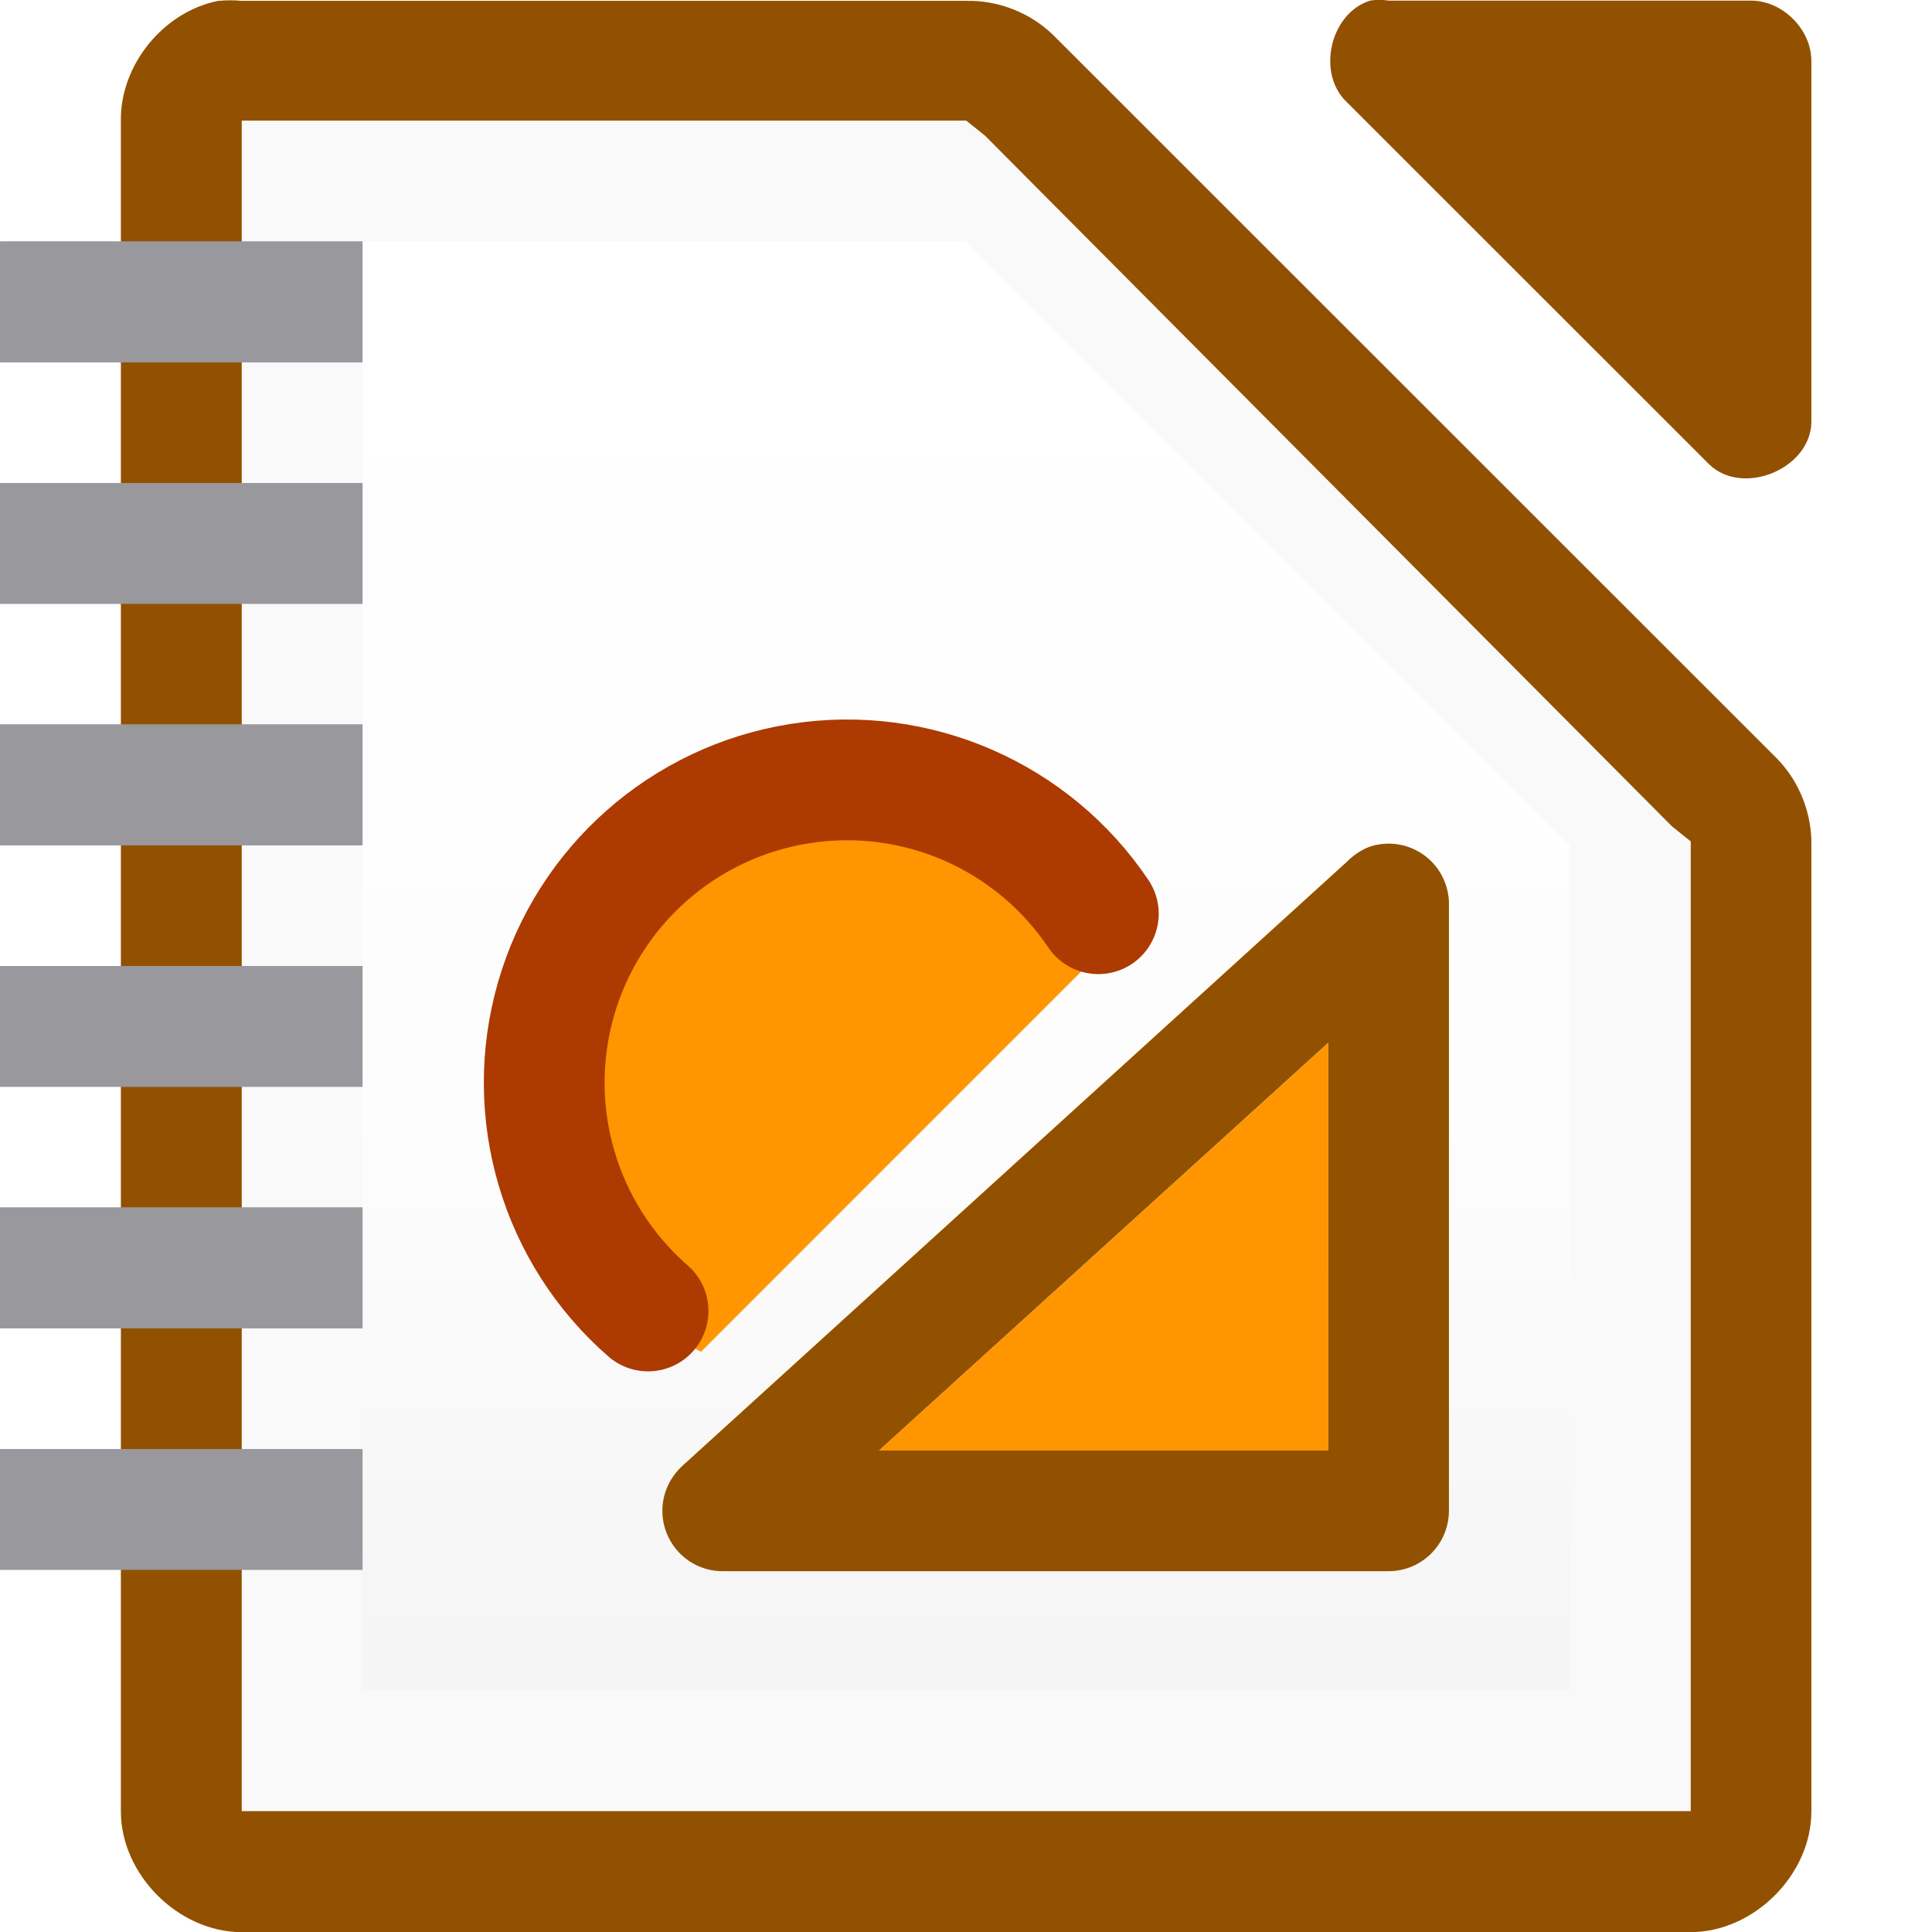
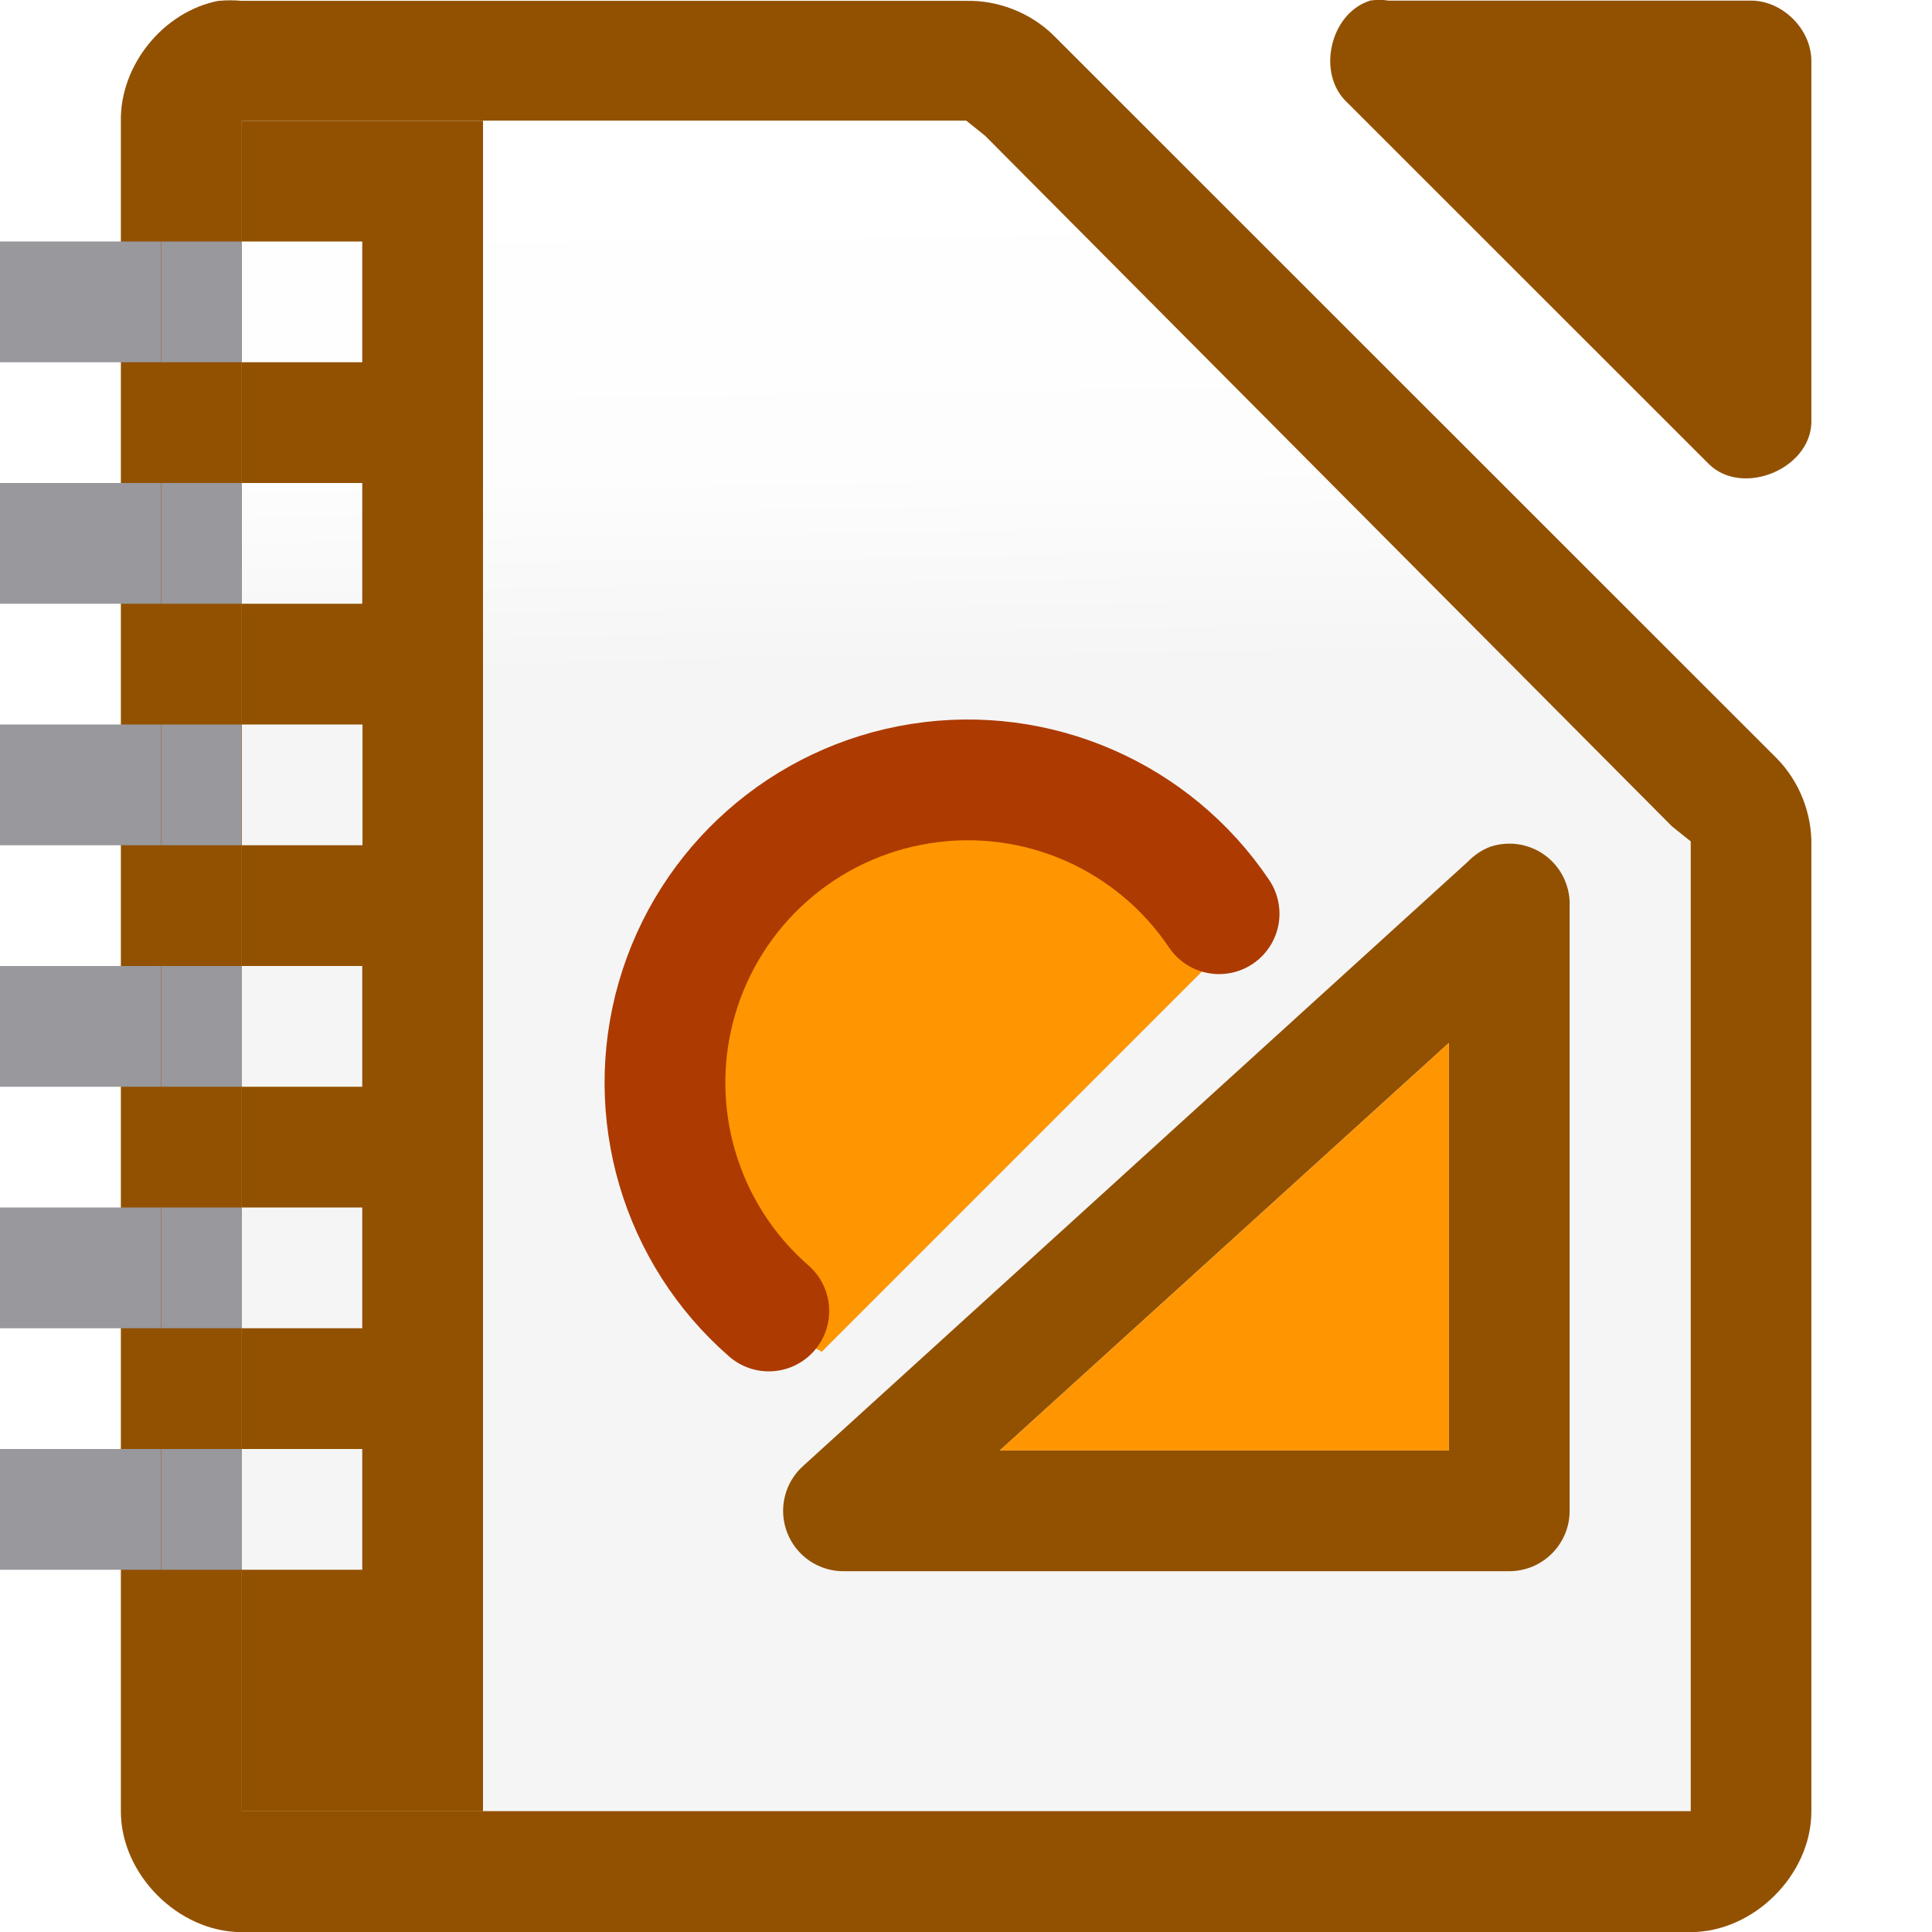
<svg xmlns="http://www.w3.org/2000/svg" viewBox="0 0 16 16">
-   <linearGradient id="a" gradientTransform="matrix(.3125 0 0 .3 1.125594 1.096532)" gradientUnits="userSpaceOnUse" x1="5.998" x2="5.998" y1="42.012" y2="3.012">
+   <linearGradient id="a" gradientTransform="matrix(.3125 0 0 .3 1.125594 1.096532)" gradientUnits="userSpaceOnUse" x1="7.659" x2="7.434" y1="14.998" y2=".952">
    <stop offset="0" stop-color="#f5f5f5" />
    <stop offset=".389" stop-color="#fdfdfd" />
    <stop offset="1" stop-color="#fff" />
  </linearGradient>
  <path d="m1.813.006c-.458.087-.821.533-.812 1v13.995c0.0.523.476 1.0 1.0 1h12c.524-0.0 1-.476 1-1v-7.997c.006-.264-.098-.529-.281-.718l-6-5.998c-.19-.184-.455-.287-.719-.281h-6c-.062-.006-.125-.006-.187 0z" fill="#925100" />
-   <path d="m2.002.999v.5 13 .5h.5 11.0.5v-.5-7.312-.219l-.156-.125-5.688-5.719-.156-.125h-.188-5.312z" fill="#f9f9f9" />
-   <path d="m3 2h5l5 5v7h-10z" fill="url(#a)" stroke-width=".306" />
+   <path d="m2.002.999v.5 13 .5h.5 11.0.5v-.5-7.312-.219l-.156-.125-5.688-5.719-.156-.125h-.188-5.312z" fill="url(#a)" />
  <path d="m11.344.006c-.331.106-.443.607-.187.843l3 2.999c.277.263.829.038.844-.344v-2.999c-0-.262-.238-.5-.5-.5h-3c-.052-.008-.105-.008-.156 0z" fill="#925100" />
-   <path d="m11.499 7.499-5.5 5h5.5z" fill="none" stroke="#e9b913" stroke-linejoin="round" />
-   <path d="m11.343 7.012c-.071.027-.135.07-.188.125l-5.5 5c-.158.139-.212.362-.135.558.077.196.268.323.479.317h5.5c.276-0.0.5-.224.5-.5v-5c.008-.165-.065-.323-.196-.423-.131-.1-.303-.129-.46-.077zm-.344 1.625v3.375h-3.719z" fill="#925100" />
-   <path d="m7 6.5a2.5 2.5 0 0 0 -2.5 2.5 2.5 2.5 0 0 0 1.305 2.195l3.389-3.389a2.5 2.5 0 0 0 -2.193-1.307z" fill="#ff9500" />
-   <path d="m5.367 10.857a2.508 2.508 0 0 1 -.762-2.585 2.508 2.508 0 0 1 2.021-1.783 2.508 2.508 0 0 1 2.47 1.078" fill="none" stroke="#ad3a00" stroke-linecap="round" stroke-linejoin="round" stroke-width="1" />
-   <path d="m10.999 8.637v3.375h-3.719z" fill="#ff9500" />
-   <g fill="#98989d" transform="matrix(3.001953 0 0 1 -6.009769 0)">
+   <g transform="translate(1)">
+     <path d="m7 6.5a2.5 2.5 0 0 0 -2.5 2.5 2.5 2.5 0 0 0 1.305 2.195l3.389-3.389a2.5 2.5 0 0 0 -2.193-1.307z" fill="#ff9500" />
+     <path d="m5.367 10.857a2.508 2.508 0 0 1 -.762-2.585 2.508 2.508 0 0 1 2.021-1.783 2.508 2.508 0 0 1 2.47 1.078" fill="none" stroke="#ad3a00" stroke-linecap="round" stroke-linejoin="round" stroke-width="1" />
+   </g>
+   <g transform="translate(1)">
+     <path d="m11.343 7.012c-.071.027-.135.07-.188.125l-5.5 5c-.158.139-.212.362-.135.558.077.196.268.323.479.317h5.5c.276-0.0.5-.224.5-.5v-5c.008-.165-.065-.323-.196-.423-.131-.1-.303-.129-.46-.077zm-.344 1.625v3.375h-3.719z" fill="#925100" />
+     <path d="m10.999 8.637v3.375h-3.719z" fill="#ff9500" />
+   </g>
+   <g fill="#98989d" transform="scale(.6668835 1)">
    <path d="m2.002 2v1h1v-1zm0 2v1h1v-1zm0 2v1h1v-1zm0 2v1h1v-1zm0 2v1h1v-1zm0 2v1h1v-1z" />
-     <path d="m2.002 2v1h1v-1zm0 2v1h1v-1zm0 2v1h1v-1zm0 2v1h1v-1zm0 2v1h1v-1zm0 2v1h1v-1z" />
+     <path d="m0 2v1h2v-1zm0 2v1h2v-1zm0 2v1h2v-1zm0 2v1h2v-1zm0 2v1h2v-1zm0 2v1h2v-1z" stroke-width="1.414" />
  </g>
+   <path d="m2 1v1h1v1h-1v1h1v1h-1v3h1v1h-1v1h1v1h-1v1h1v1h-1v2h2v-14zm.002 5h1v1h-1z" fill="#925100" />
</svg>
